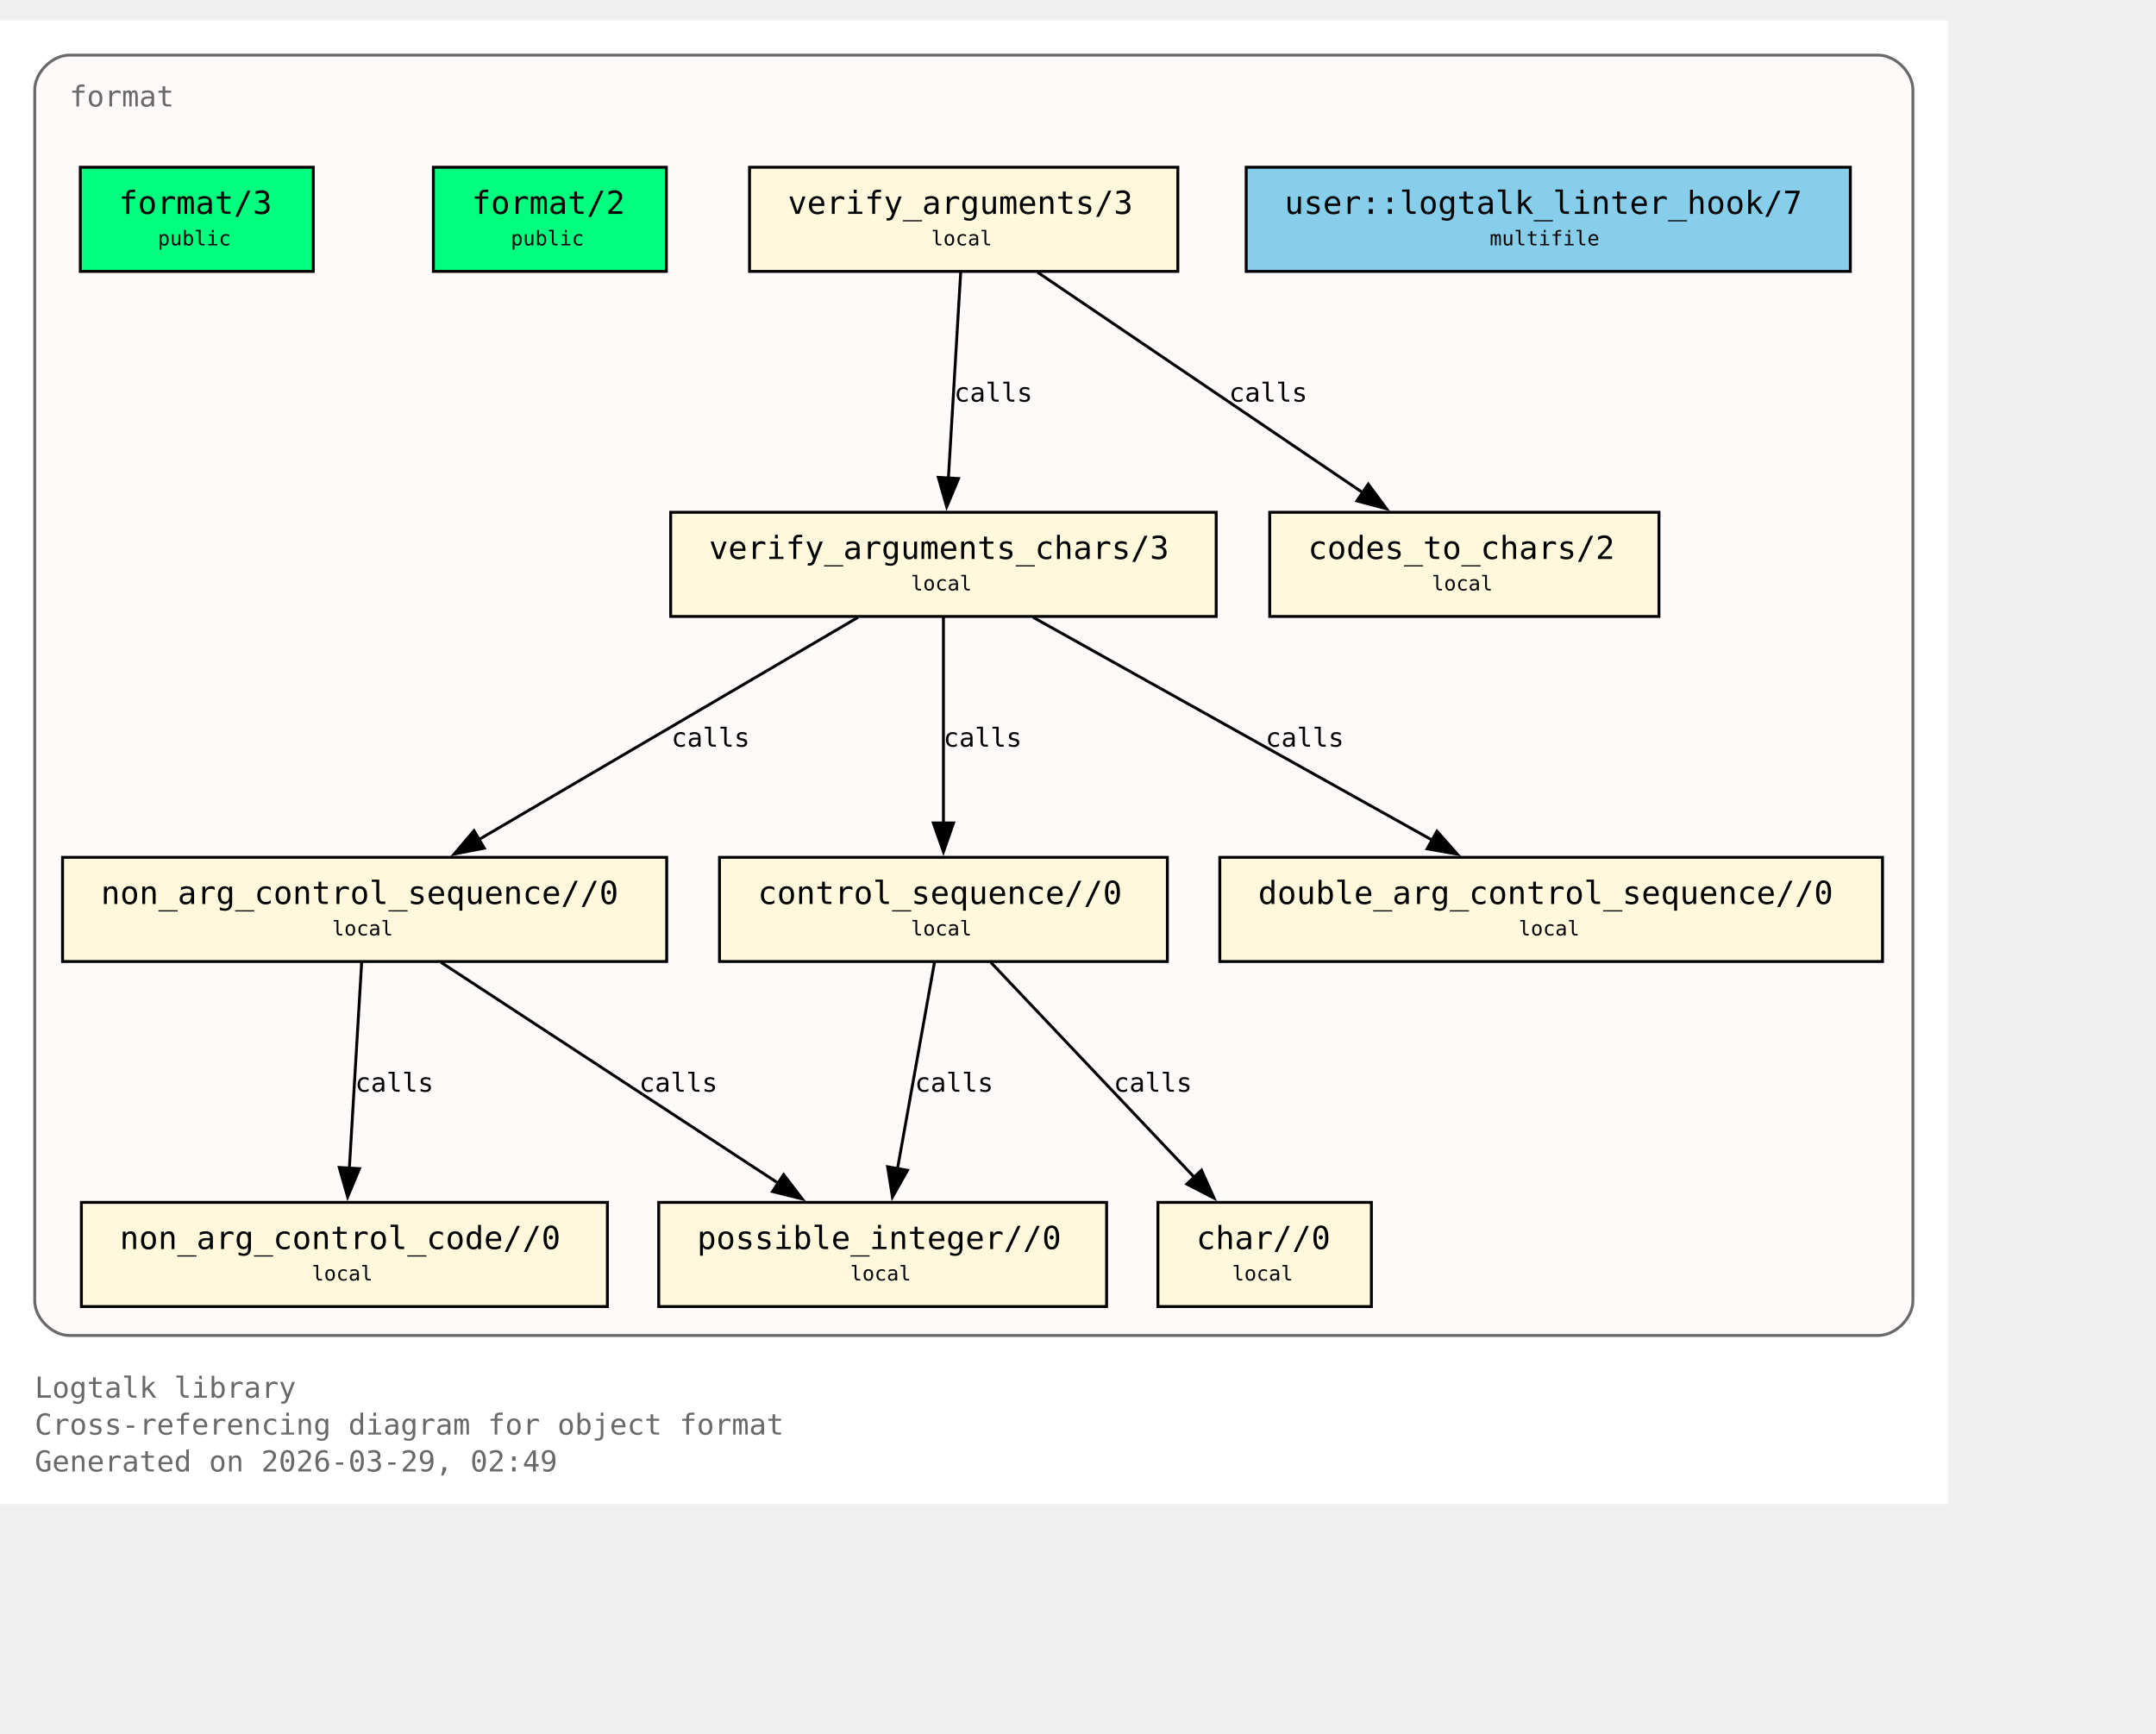
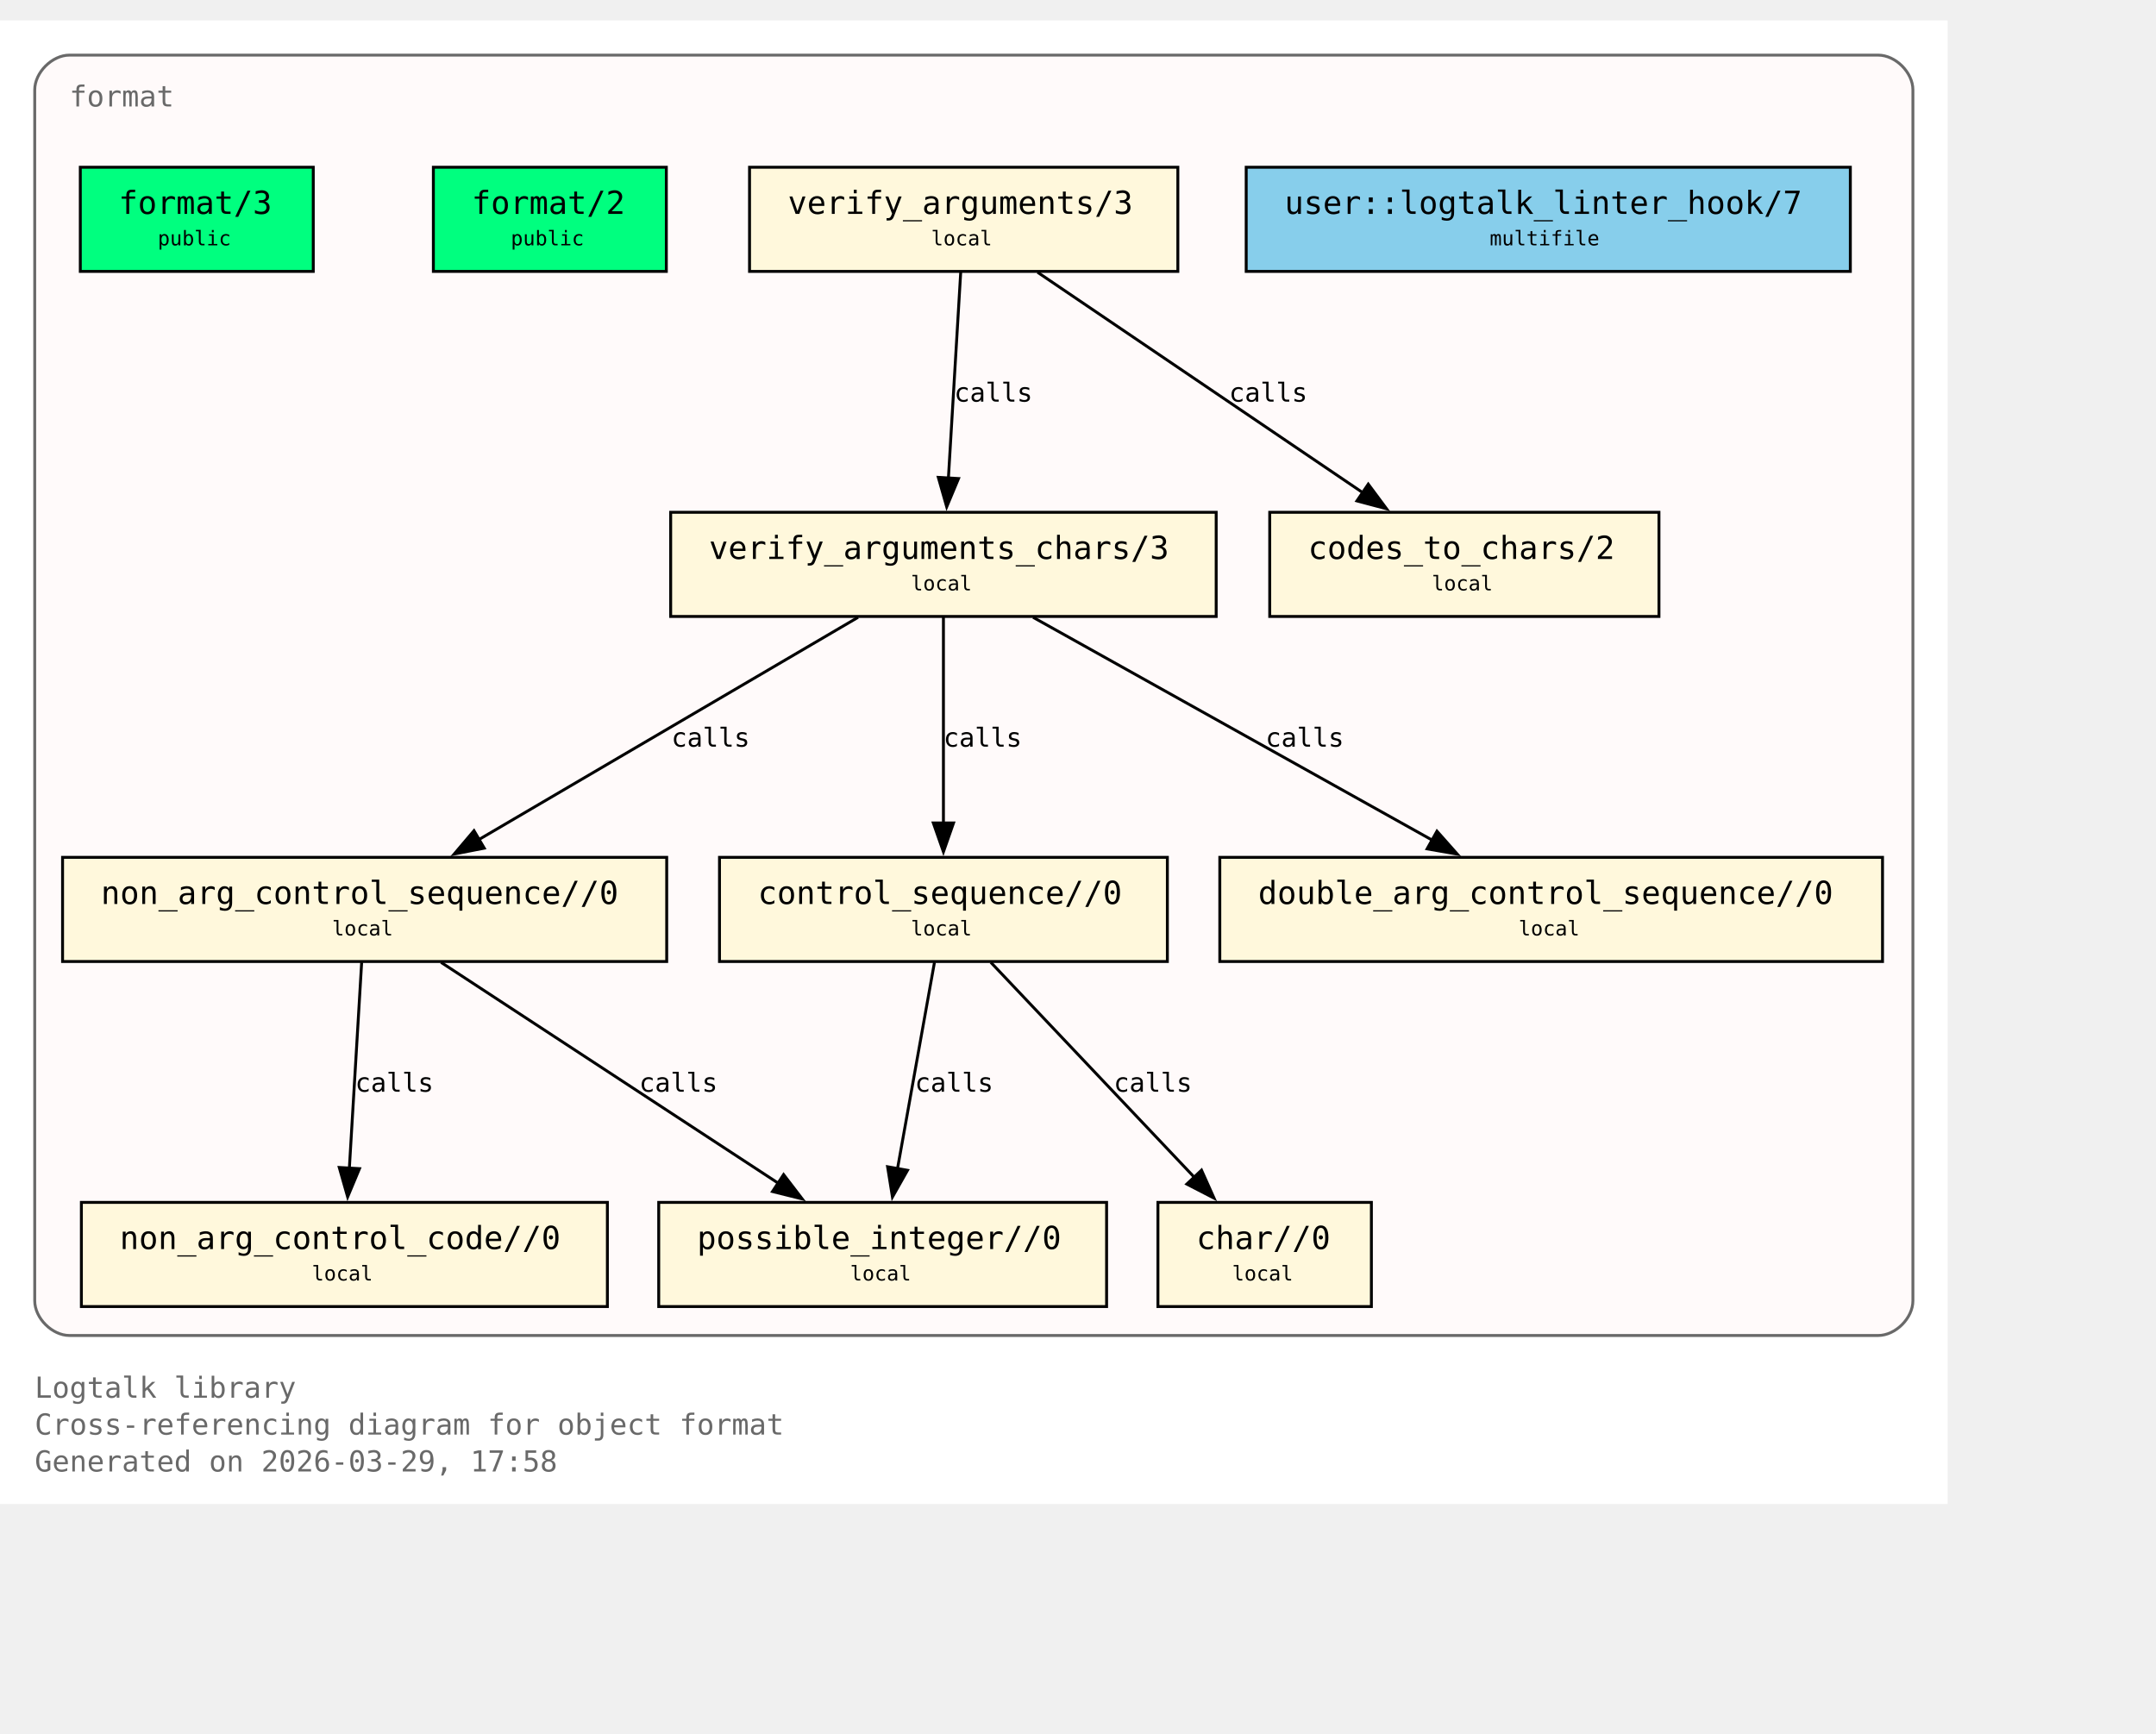
<svg xmlns="http://www.w3.org/2000/svg" xmlns:xlink="http://www.w3.org/1999/xlink" width="817pt" height="657pt" viewBox="72.00 72.00 745.00 585.00">
  <g id="graph0" class="graph" transform="scale(1 1) rotate(0) translate(76 580.75)">
    <polygon fill="white" stroke="none" points="-4,4 -4,-508.75 669,-508.75 669,4 -4,4" />
    <text xml:space="preserve" text-anchor="start" x="8" y="-32.75" font-family="Monospace" font-size="10.00" fill="dimgray">Logtalk library</text>
    <text xml:space="preserve" text-anchor="start" x="8" y="-20" font-family="Monospace" font-size="10.00" fill="dimgray">Cross-referencing diagram for object format</text>
-     <text xml:space="preserve" text-anchor="start" x="8" y="-7.25" font-family="Monospace" font-size="10.00" fill="dimgray">Generated on 2026-03-29, 02:49</text>
+     <text xml:space="preserve" text-anchor="start" x="8" y="-7.25" font-family="Monospace" font-size="10.00" fill="dimgray">Generated on 2026-03-29, 17:58</text>
    <g id="clust1" class="cluster">
      <g id="a_clust1">
        <a xlink:title="format">
          <path fill="snow" stroke="dimgray" d="M20,-54.25C20,-54.25 645,-54.25 645,-54.25 651,-54.25 657,-60.25 657,-66.25 657,-66.25 657,-484.75 657,-484.75 657,-490.75 651,-496.75 645,-496.75 645,-496.75 20,-496.75 20,-496.75 14,-496.75 8,-490.75 8,-484.75 8,-484.75 8,-66.25 8,-66.25 8,-60.25 14,-54.25 20,-54.25" />
          <g id="a_clust1_0">
-             <a xlink:href="https://github.com/LogtalkDotOrg/logtalk3/tree/5e209730a8b68acf506d341e9034dc5cb794353b/library/format/format.lgt#L22" xlink:title="https://github.com/LogtalkDotOrg/logtalk3/tree/5e209730a8b68acf506d341e9034dc5cb794353b/library/format/format.lgt#L22">
+             <a xlink:href="https://github.com/LogtalkDotOrg/logtalk3/tree/0e33be890eb74a9b3682c075faa908c54dd6b353/library/format/format.lgt#L22" xlink:title="https://github.com/LogtalkDotOrg/logtalk3/tree/0e33be890eb74a9b3682c075faa908c54dd6b353/library/format/format.lgt#L22">
              <text xml:space="preserve" text-anchor="start" x="20" y="-479" font-family="Monospace" font-size="10.00" fill="dimgray">format</text>
            </a>
          </g>
        </a>
      </g>
    </g>
    <g id="node1" class="node">
      <polygon fill="springgreen" stroke="black" points="104.25,-458 23.75,-458 23.75,-422 104.25,-422 104.25,-458" />
      <text xml:space="preserve" text-anchor="start" x="31.75" y="-442.25" font-family="Monospace" font-size="9.00"> </text>
      <g id="a_node1_1">
-         <a xlink:href="https://github.com/LogtalkDotOrg/logtalk3/tree/5e209730a8b68acf506d341e9034dc5cb794353b/library/format/format.lgt#L31" xlink:title="https://github.com/LogtalkDotOrg/logtalk3/tree/5e209730a8b68acf506d341e9034dc5cb794353b/library/format/format.lgt#L31">
+         <a xlink:href="https://github.com/LogtalkDotOrg/logtalk3/tree/0e33be890eb74a9b3682c075faa908c54dd6b353/library/format/format.lgt#L31" xlink:title="https://github.com/LogtalkDotOrg/logtalk3/tree/0e33be890eb74a9b3682c075faa908c54dd6b353/library/format/format.lgt#L31">
          <text xml:space="preserve" text-anchor="start" x="37" y="-441.88" font-family="Monospace" font-size="11.00">format/3</text>
        </a>
      </g>
      <text xml:space="preserve" text-anchor="start" x="91" y="-442.25" font-family="Monospace" font-size="9.00"> </text>
      <text xml:space="preserve" text-anchor="start" x="31.75" y="-429.88" font-family="Monospace" font-size="9.00"> </text>
      <text xml:space="preserve" text-anchor="start" x="50.5" y="-431" font-family="Monospace" font-size="7.00">public</text>
      <text xml:space="preserve" text-anchor="start" x="91" y="-429.88" font-family="Monospace" font-size="9.00"> </text>
    </g>
    <g id="node2" class="node">
      <polygon fill="springgreen" stroke="black" points="226.25,-458 145.75,-458 145.75,-422 226.25,-422 226.25,-458" />
      <text xml:space="preserve" text-anchor="start" x="153.75" y="-442.25" font-family="Monospace" font-size="9.00"> </text>
      <g id="a_node2_2">
-         <a xlink:href="https://github.com/LogtalkDotOrg/logtalk3/tree/5e209730a8b68acf506d341e9034dc5cb794353b/library/format/format.lgt#L40" xlink:title="https://github.com/LogtalkDotOrg/logtalk3/tree/5e209730a8b68acf506d341e9034dc5cb794353b/library/format/format.lgt#L40">
+         <a xlink:href="https://github.com/LogtalkDotOrg/logtalk3/tree/0e33be890eb74a9b3682c075faa908c54dd6b353/library/format/format.lgt#L40" xlink:title="https://github.com/LogtalkDotOrg/logtalk3/tree/0e33be890eb74a9b3682c075faa908c54dd6b353/library/format/format.lgt#L40">
          <text xml:space="preserve" text-anchor="start" x="159" y="-441.88" font-family="Monospace" font-size="11.00">format/2</text>
        </a>
      </g>
      <text xml:space="preserve" text-anchor="start" x="213" y="-442.25" font-family="Monospace" font-size="9.00"> </text>
      <text xml:space="preserve" text-anchor="start" x="153.75" y="-429.88" font-family="Monospace" font-size="9.00"> </text>
      <text xml:space="preserve" text-anchor="start" x="172.5" y="-431" font-family="Monospace" font-size="7.00">public</text>
      <text xml:space="preserve" text-anchor="start" x="213" y="-429.88" font-family="Monospace" font-size="9.00"> </text>
    </g>
    <g id="node3" class="node">
      <polygon fill="cornsilk" stroke="black" points="403,-458 255,-458 255,-422 403,-422 403,-458" />
      <text xml:space="preserve" text-anchor="start" x="263" y="-442.25" font-family="Monospace" font-size="9.00"> </text>
      <g id="a_node3_3">
-         <a xlink:href="https://github.com/LogtalkDotOrg/logtalk3/tree/5e209730a8b68acf506d341e9034dc5cb794353b/library/format/format.lgt#L123" xlink:title="https://github.com/LogtalkDotOrg/logtalk3/tree/5e209730a8b68acf506d341e9034dc5cb794353b/library/format/format.lgt#L123">
+         <a xlink:href="https://github.com/LogtalkDotOrg/logtalk3/tree/0e33be890eb74a9b3682c075faa908c54dd6b353/library/format/format.lgt#L123" xlink:title="https://github.com/LogtalkDotOrg/logtalk3/tree/0e33be890eb74a9b3682c075faa908c54dd6b353/library/format/format.lgt#L123">
          <text xml:space="preserve" text-anchor="start" x="268.25" y="-441.88" font-family="Monospace" font-size="11.00">verify_arguments/3</text>
        </a>
      </g>
      <text xml:space="preserve" text-anchor="start" x="389.75" y="-442.25" font-family="Monospace" font-size="9.00"> </text>
      <text xml:space="preserve" text-anchor="start" x="263" y="-429.88" font-family="Monospace" font-size="9.00"> </text>
      <text xml:space="preserve" text-anchor="start" x="317.75" y="-431" font-family="Monospace" font-size="7.00">local</text>
      <text xml:space="preserve" text-anchor="start" x="389.75" y="-429.88" font-family="Monospace" font-size="9.00"> </text>
    </g>
    <g id="node4" class="node">
      <polygon fill="cornsilk" stroke="black" points="416.25,-338.75 227.75,-338.75 227.75,-302.75 416.25,-302.75 416.25,-338.75" />
      <text xml:space="preserve" text-anchor="start" x="235.75" y="-323" font-family="Monospace" font-size="9.00"> </text>
      <g id="a_node4_4">
-         <a xlink:href="https://github.com/LogtalkDotOrg/logtalk3/tree/5e209730a8b68acf506d341e9034dc5cb794353b/library/format/format.lgt#L140" xlink:title="https://github.com/LogtalkDotOrg/logtalk3/tree/5e209730a8b68acf506d341e9034dc5cb794353b/library/format/format.lgt#L140">
+         <a xlink:href="https://github.com/LogtalkDotOrg/logtalk3/tree/0e33be890eb74a9b3682c075faa908c54dd6b353/library/format/format.lgt#L140" xlink:title="https://github.com/LogtalkDotOrg/logtalk3/tree/0e33be890eb74a9b3682c075faa908c54dd6b353/library/format/format.lgt#L140">
          <text xml:space="preserve" text-anchor="start" x="241" y="-322.62" font-family="Monospace" font-size="11.00">verify_arguments_chars/3</text>
        </a>
      </g>
      <text xml:space="preserve" text-anchor="start" x="403" y="-323" font-family="Monospace" font-size="9.00"> </text>
      <text xml:space="preserve" text-anchor="start" x="235.75" y="-310.62" font-family="Monospace" font-size="9.00"> </text>
      <text xml:space="preserve" text-anchor="start" x="310.75" y="-311.75" font-family="Monospace" font-size="7.00">local</text>
      <text xml:space="preserve" text-anchor="start" x="403" y="-310.62" font-family="Monospace" font-size="9.00"> </text>
    </g>
    <g id="edge1" class="edge">
      <g id="a_edge1">
-         <a xlink:href="https://github.com/LogtalkDotOrg/logtalk3/tree/5e209730a8b68acf506d341e9034dc5cb794353b/library/format/format.lgt#L127" xlink:title="calls">
+         <a xlink:href="https://github.com/LogtalkDotOrg/logtalk3/tree/0e33be890eb74a9b3682c075faa908c54dd6b353/library/format/format.lgt#L127" xlink:title="calls">
          <path fill="none" stroke="black" d="M327.97,-421.7C326.85,-403 325.05,-372.87 323.72,-350.58" />
          <polygon fill="black" stroke="black" points="327.22,-350.41 323.13,-340.63 320.23,-350.82 327.22,-350.41" />
        </a>
      </g>
      <g id="a_edge1-label">
-         <a xlink:href="https://github.com/LogtalkDotOrg/logtalk3/tree/5e209730a8b68acf506d341e9034dc5cb794353b/library/format/format.lgt#L127" xlink:title="https://github.com/LogtalkDotOrg/logtalk3/tree/5e209730a8b68acf506d341e9034dc5cb794353b/library/format/format.lgt#L127">
+         <a xlink:href="https://github.com/LogtalkDotOrg/logtalk3/tree/0e33be890eb74a9b3682c075faa908c54dd6b353/library/format/format.lgt#L127" xlink:title="https://github.com/LogtalkDotOrg/logtalk3/tree/0e33be890eb74a9b3682c075faa908c54dd6b353/library/format/format.lgt#L127">
          <text xml:space="preserve" text-anchor="start" x="325.71" y="-377" font-family="Monospace" font-size="9.00">calls</text>
        </a>
      </g>
    </g>
    <g id="node11" class="node">
      <polygon fill="cornsilk" stroke="black" points="569.25,-338.75 434.75,-338.75 434.75,-302.75 569.25,-302.75 569.25,-338.75" />
      <text xml:space="preserve" text-anchor="start" x="442.75" y="-323" font-family="Monospace" font-size="9.00"> </text>
      <g id="a_node11_5">
-         <a xlink:href="https://github.com/LogtalkDotOrg/logtalk3/tree/5e209730a8b68acf506d341e9034dc5cb794353b/library/format/format.lgt#L193" xlink:title="https://github.com/LogtalkDotOrg/logtalk3/tree/5e209730a8b68acf506d341e9034dc5cb794353b/library/format/format.lgt#L193">
+         <a xlink:href="https://github.com/LogtalkDotOrg/logtalk3/tree/0e33be890eb74a9b3682c075faa908c54dd6b353/library/format/format.lgt#L193" xlink:title="https://github.com/LogtalkDotOrg/logtalk3/tree/0e33be890eb74a9b3682c075faa908c54dd6b353/library/format/format.lgt#L193">
          <text xml:space="preserve" text-anchor="start" x="448" y="-322.62" font-family="Monospace" font-size="11.00">codes_to_chars/2</text>
        </a>
      </g>
      <text xml:space="preserve" text-anchor="start" x="556" y="-323" font-family="Monospace" font-size="9.00"> </text>
      <text xml:space="preserve" text-anchor="start" x="442.75" y="-310.62" font-family="Monospace" font-size="9.00"> </text>
      <text xml:space="preserve" text-anchor="start" x="490.75" y="-311.75" font-family="Monospace" font-size="7.00">local</text>
      <text xml:space="preserve" text-anchor="start" x="556" y="-310.62" font-family="Monospace" font-size="9.00"> </text>
    </g>
    <g id="edge2" class="edge">
      <g id="a_edge2">
-         <a xlink:href="https://github.com/LogtalkDotOrg/logtalk3/tree/5e209730a8b68acf506d341e9034dc5cb794353b/library/format/format.lgt#L127" xlink:title="calls">
+         <a xlink:href="https://github.com/LogtalkDotOrg/logtalk3/tree/0e33be890eb74a9b3682c075faa908c54dd6b353/library/format/format.lgt#L127" xlink:title="calls">
          <path fill="none" stroke="black" d="M354.53,-421.7C384.3,-401.52 433.67,-368.06 467,-345.47" />
          <polygon fill="black" stroke="black" points="468.8,-348.48 475.12,-339.97 464.87,-342.68 468.8,-348.48" />
        </a>
      </g>
      <g id="a_edge2-label">
-         <a xlink:href="https://github.com/LogtalkDotOrg/logtalk3/tree/5e209730a8b68acf506d341e9034dc5cb794353b/library/format/format.lgt#L127" xlink:title="https://github.com/LogtalkDotOrg/logtalk3/tree/5e209730a8b68acf506d341e9034dc5cb794353b/library/format/format.lgt#L127">
+         <a xlink:href="https://github.com/LogtalkDotOrg/logtalk3/tree/0e33be890eb74a9b3682c075faa908c54dd6b353/library/format/format.lgt#L127" xlink:title="https://github.com/LogtalkDotOrg/logtalk3/tree/0e33be890eb74a9b3682c075faa908c54dd6b353/library/format/format.lgt#L127">
          <text xml:space="preserve" text-anchor="start" x="420.69" y="-377" font-family="Monospace" font-size="9.00">calls</text>
        </a>
      </g>
    </g>
    <g id="node5" class="node">
      <polygon fill="cornsilk" stroke="black" points="226.38,-219.5 17.62,-219.5 17.62,-183.5 226.38,-183.5 226.38,-219.5" />
      <text xml:space="preserve" text-anchor="start" x="25.62" y="-203.75" font-family="Monospace" font-size="9.00"> </text>
      <g id="a_node5_6">
-         <a xlink:href="https://github.com/LogtalkDotOrg/logtalk3/tree/5e209730a8b68acf506d341e9034dc5cb794353b/library/format/format.lgt#L163" xlink:title="https://github.com/LogtalkDotOrg/logtalk3/tree/5e209730a8b68acf506d341e9034dc5cb794353b/library/format/format.lgt#L163">
+         <a xlink:href="https://github.com/LogtalkDotOrg/logtalk3/tree/0e33be890eb74a9b3682c075faa908c54dd6b353/library/format/format.lgt#L163" xlink:title="https://github.com/LogtalkDotOrg/logtalk3/tree/0e33be890eb74a9b3682c075faa908c54dd6b353/library/format/format.lgt#L163">
          <text xml:space="preserve" text-anchor="start" x="30.88" y="-203.38" font-family="Monospace" font-size="11.00">non_arg_control_sequence//0</text>
        </a>
      </g>
      <text xml:space="preserve" text-anchor="start" x="213.12" y="-203.75" font-family="Monospace" font-size="9.00"> </text>
      <text xml:space="preserve" text-anchor="start" x="25.62" y="-191.38" font-family="Monospace" font-size="9.00"> </text>
      <text xml:space="preserve" text-anchor="start" x="110.75" y="-192.5" font-family="Monospace" font-size="7.00">local</text>
      <text xml:space="preserve" text-anchor="start" x="213.12" y="-191.38" font-family="Monospace" font-size="9.00"> </text>
    </g>
    <g id="edge3" class="edge">
      <g id="a_edge3">
-         <a xlink:href="https://github.com/LogtalkDotOrg/logtalk3/tree/5e209730a8b68acf506d341e9034dc5cb794353b/library/format/format.lgt#L142" xlink:title="calls">
+         <a xlink:href="https://github.com/LogtalkDotOrg/logtalk3/tree/0e33be890eb74a9b3682c075faa908c54dd6b353/library/format/format.lgt#L142" xlink:title="calls">
          <path fill="none" stroke="black" d="M292.49,-302.45C257.78,-282.1 200.01,-248.23 161.47,-225.64" />
          <polygon fill="black" stroke="black" points="163.33,-222.68 152.94,-220.64 159.79,-228.71 163.33,-222.68" />
        </a>
      </g>
      <g id="a_edge3-label">
-         <a xlink:href="https://github.com/LogtalkDotOrg/logtalk3/tree/5e209730a8b68acf506d341e9034dc5cb794353b/library/format/format.lgt#L142" xlink:title="https://github.com/LogtalkDotOrg/logtalk3/tree/5e209730a8b68acf506d341e9034dc5cb794353b/library/format/format.lgt#L142">
+         <a xlink:href="https://github.com/LogtalkDotOrg/logtalk3/tree/0e33be890eb74a9b3682c075faa908c54dd6b353/library/format/format.lgt#L142" xlink:title="https://github.com/LogtalkDotOrg/logtalk3/tree/0e33be890eb74a9b3682c075faa908c54dd6b353/library/format/format.lgt#L142">
          <text xml:space="preserve" text-anchor="start" x="228" y="-257.75" font-family="Monospace" font-size="9.00">calls</text>
        </a>
      </g>
    </g>
    <g id="node7" class="node">
      <polygon fill="cornsilk" stroke="black" points="399.38,-219.5 244.62,-219.5 244.62,-183.5 399.38,-183.5 399.38,-219.5" />
      <text xml:space="preserve" text-anchor="start" x="252.62" y="-203.75" font-family="Monospace" font-size="9.00"> </text>
      <g id="a_node7_7">
-         <a xlink:href="https://github.com/LogtalkDotOrg/logtalk3/tree/5e209730a8b68acf506d341e9034dc5cb794353b/library/format/format.lgt#L179" xlink:title="https://github.com/LogtalkDotOrg/logtalk3/tree/5e209730a8b68acf506d341e9034dc5cb794353b/library/format/format.lgt#L179">
+         <a xlink:href="https://github.com/LogtalkDotOrg/logtalk3/tree/0e33be890eb74a9b3682c075faa908c54dd6b353/library/format/format.lgt#L179" xlink:title="https://github.com/LogtalkDotOrg/logtalk3/tree/0e33be890eb74a9b3682c075faa908c54dd6b353/library/format/format.lgt#L179">
          <text xml:space="preserve" text-anchor="start" x="257.88" y="-203.38" font-family="Monospace" font-size="11.00">control_sequence//0</text>
        </a>
      </g>
      <text xml:space="preserve" text-anchor="start" x="386.12" y="-203.75" font-family="Monospace" font-size="9.00"> </text>
      <text xml:space="preserve" text-anchor="start" x="252.62" y="-191.38" font-family="Monospace" font-size="9.00"> </text>
      <text xml:space="preserve" text-anchor="start" x="310.75" y="-192.5" font-family="Monospace" font-size="7.00">local</text>
      <text xml:space="preserve" text-anchor="start" x="386.12" y="-191.38" font-family="Monospace" font-size="9.00"> </text>
    </g>
    <g id="edge5" class="edge">
      <g id="a_edge5">
-         <a xlink:href="https://github.com/LogtalkDotOrg/logtalk3/tree/5e209730a8b68acf506d341e9034dc5cb794353b/library/format/format.lgt#L149" xlink:title="calls">
+         <a xlink:href="https://github.com/LogtalkDotOrg/logtalk3/tree/0e33be890eb74a9b3682c075faa908c54dd6b353/library/format/format.lgt#L149" xlink:title="calls">
          <path fill="none" stroke="black" d="M322,-302.45C322,-283.75 322,-253.62 322,-231.33" />
          <polygon fill="black" stroke="black" points="325.5,-231.39 322,-221.39 318.5,-231.39 325.5,-231.39" />
        </a>
      </g>
      <g id="a_edge5-label">
-         <a xlink:href="https://github.com/LogtalkDotOrg/logtalk3/tree/5e209730a8b68acf506d341e9034dc5cb794353b/library/format/format.lgt#L149" xlink:title="https://github.com/LogtalkDotOrg/logtalk3/tree/5e209730a8b68acf506d341e9034dc5cb794353b/library/format/format.lgt#L149">
+         <a xlink:href="https://github.com/LogtalkDotOrg/logtalk3/tree/0e33be890eb74a9b3682c075faa908c54dd6b353/library/format/format.lgt#L149" xlink:title="https://github.com/LogtalkDotOrg/logtalk3/tree/0e33be890eb74a9b3682c075faa908c54dd6b353/library/format/format.lgt#L149">
          <text xml:space="preserve" text-anchor="start" x="322" y="-257.75" font-family="Monospace" font-size="9.00">calls</text>
        </a>
      </g>
    </g>
    <g id="node10" class="node">
      <polygon fill="cornsilk" stroke="black" points="646.5,-219.5 417.5,-219.5 417.5,-183.5 646.5,-183.5 646.5,-219.5" />
      <text xml:space="preserve" text-anchor="start" x="425.5" y="-203.75" font-family="Monospace" font-size="9.00"> </text>
      <g id="a_node10_8">
-         <a xlink:href="https://github.com/LogtalkDotOrg/logtalk3/tree/5e209730a8b68acf506d341e9034dc5cb794353b/library/format/format.lgt#L190" xlink:title="https://github.com/LogtalkDotOrg/logtalk3/tree/5e209730a8b68acf506d341e9034dc5cb794353b/library/format/format.lgt#L190">
+         <a xlink:href="https://github.com/LogtalkDotOrg/logtalk3/tree/0e33be890eb74a9b3682c075faa908c54dd6b353/library/format/format.lgt#L190" xlink:title="https://github.com/LogtalkDotOrg/logtalk3/tree/0e33be890eb74a9b3682c075faa908c54dd6b353/library/format/format.lgt#L190">
          <text xml:space="preserve" text-anchor="start" x="430.75" y="-203.38" font-family="Monospace" font-size="11.00">double_arg_control_sequence//0</text>
        </a>
      </g>
      <text xml:space="preserve" text-anchor="start" x="633.25" y="-203.75" font-family="Monospace" font-size="9.00"> </text>
      <text xml:space="preserve" text-anchor="start" x="425.5" y="-191.38" font-family="Monospace" font-size="9.00"> </text>
      <text xml:space="preserve" text-anchor="start" x="520.75" y="-192.5" font-family="Monospace" font-size="7.00">local</text>
      <text xml:space="preserve" text-anchor="start" x="633.25" y="-191.38" font-family="Monospace" font-size="9.00"> </text>
    </g>
    <g id="edge4" class="edge">
      <g id="a_edge4">
-         <a xlink:href="https://github.com/LogtalkDotOrg/logtalk3/tree/5e209730a8b68acf506d341e9034dc5cb794353b/library/format/format.lgt#L146" xlink:title="calls">
+         <a xlink:href="https://github.com/LogtalkDotOrg/logtalk3/tree/0e33be890eb74a9b3682c075faa908c54dd6b353/library/format/format.lgt#L146" xlink:title="calls">
          <path fill="none" stroke="black" d="M352.99,-302.45C389.59,-282.01 450.6,-247.95 491.07,-225.35" />
          <polygon fill="black" stroke="black" points="492.54,-228.54 499.57,-220.61 489.13,-222.43 492.54,-228.54" />
        </a>
      </g>
      <g id="a_edge4-label">
-         <a xlink:href="https://github.com/LogtalkDotOrg/logtalk3/tree/5e209730a8b68acf506d341e9034dc5cb794353b/library/format/format.lgt#L146" xlink:title="https://github.com/LogtalkDotOrg/logtalk3/tree/5e209730a8b68acf506d341e9034dc5cb794353b/library/format/format.lgt#L146">
+         <a xlink:href="https://github.com/LogtalkDotOrg/logtalk3/tree/0e33be890eb74a9b3682c075faa908c54dd6b353/library/format/format.lgt#L146" xlink:title="https://github.com/LogtalkDotOrg/logtalk3/tree/0e33be890eb74a9b3682c075faa908c54dd6b353/library/format/format.lgt#L146">
          <text xml:space="preserve" text-anchor="start" x="433.3" y="-257.75" font-family="Monospace" font-size="9.00">calls</text>
        </a>
      </g>
    </g>
    <g id="node6" class="node">
      <polygon fill="cornsilk" stroke="black" points="205.88,-100.25 24.12,-100.25 24.12,-64.25 205.88,-64.25 205.88,-100.25" />
      <text xml:space="preserve" text-anchor="start" x="32.12" y="-84.5" font-family="Monospace" font-size="9.00"> </text>
      <g id="a_node6_9">
-         <a xlink:href="https://github.com/LogtalkDotOrg/logtalk3/tree/5e209730a8b68acf506d341e9034dc5cb794353b/library/format/format.lgt#L170" xlink:title="https://github.com/LogtalkDotOrg/logtalk3/tree/5e209730a8b68acf506d341e9034dc5cb794353b/library/format/format.lgt#L170">
+         <a xlink:href="https://github.com/LogtalkDotOrg/logtalk3/tree/0e33be890eb74a9b3682c075faa908c54dd6b353/library/format/format.lgt#L170" xlink:title="https://github.com/LogtalkDotOrg/logtalk3/tree/0e33be890eb74a9b3682c075faa908c54dd6b353/library/format/format.lgt#L170">
          <text xml:space="preserve" text-anchor="start" x="37.38" y="-84.12" font-family="Monospace" font-size="11.00">non_arg_control_code//0</text>
        </a>
      </g>
      <text xml:space="preserve" text-anchor="start" x="192.62" y="-84.5" font-family="Monospace" font-size="9.00"> </text>
      <text xml:space="preserve" text-anchor="start" x="32.12" y="-72.12" font-family="Monospace" font-size="9.00"> </text>
      <text xml:space="preserve" text-anchor="start" x="103.75" y="-73.25" font-family="Monospace" font-size="7.00">local</text>
      <text xml:space="preserve" text-anchor="start" x="192.62" y="-72.12" font-family="Monospace" font-size="9.00"> </text>
    </g>
    <g id="edge7" class="edge">
      <g id="a_edge7">
-         <a xlink:href="https://github.com/LogtalkDotOrg/logtalk3/tree/5e209730a8b68acf506d341e9034dc5cb794353b/library/format/format.lgt#L167" xlink:title="calls">
+         <a xlink:href="https://github.com/LogtalkDotOrg/logtalk3/tree/0e33be890eb74a9b3682c075faa908c54dd6b353/library/format/format.lgt#L167" xlink:title="calls">
          <path fill="none" stroke="black" d="M120.97,-183.2C119.85,-164.5 118.05,-134.37 116.72,-112.08" />
          <polygon fill="black" stroke="black" points="120.22,-111.91 116.13,-102.13 113.23,-112.32 120.22,-111.91" />
        </a>
      </g>
      <g id="a_edge7-label">
-         <a xlink:href="https://github.com/LogtalkDotOrg/logtalk3/tree/5e209730a8b68acf506d341e9034dc5cb794353b/library/format/format.lgt#L167" xlink:title="https://github.com/LogtalkDotOrg/logtalk3/tree/5e209730a8b68acf506d341e9034dc5cb794353b/library/format/format.lgt#L167">
+         <a xlink:href="https://github.com/LogtalkDotOrg/logtalk3/tree/0e33be890eb74a9b3682c075faa908c54dd6b353/library/format/format.lgt#L167" xlink:title="https://github.com/LogtalkDotOrg/logtalk3/tree/0e33be890eb74a9b3682c075faa908c54dd6b353/library/format/format.lgt#L167">
          <text xml:space="preserve" text-anchor="start" x="118.71" y="-138.5" font-family="Monospace" font-size="9.00">calls</text>
        </a>
      </g>
    </g>
    <g id="node8" class="node">
      <polygon fill="cornsilk" stroke="black" points="378.38,-100.25 223.62,-100.25 223.62,-64.25 378.38,-64.25 378.38,-100.25" />
      <text xml:space="preserve" text-anchor="start" x="231.62" y="-84.5" font-family="Monospace" font-size="9.00"> </text>
      <g id="a_node8_10">
-         <a xlink:href="https://github.com/LogtalkDotOrg/logtalk3/tree/5e209730a8b68acf506d341e9034dc5cb794353b/library/format/format.lgt#L182" xlink:title="https://github.com/LogtalkDotOrg/logtalk3/tree/5e209730a8b68acf506d341e9034dc5cb794353b/library/format/format.lgt#L182">
+         <a xlink:href="https://github.com/LogtalkDotOrg/logtalk3/tree/0e33be890eb74a9b3682c075faa908c54dd6b353/library/format/format.lgt#L182" xlink:title="https://github.com/LogtalkDotOrg/logtalk3/tree/0e33be890eb74a9b3682c075faa908c54dd6b353/library/format/format.lgt#L182">
          <text xml:space="preserve" text-anchor="start" x="236.88" y="-84.12" font-family="Monospace" font-size="11.00">possible_integer//0</text>
        </a>
      </g>
      <text xml:space="preserve" text-anchor="start" x="365.12" y="-84.5" font-family="Monospace" font-size="9.00"> </text>
      <text xml:space="preserve" text-anchor="start" x="231.62" y="-72.12" font-family="Monospace" font-size="9.00"> </text>
      <text xml:space="preserve" text-anchor="start" x="289.75" y="-73.25" font-family="Monospace" font-size="7.00">local</text>
      <text xml:space="preserve" text-anchor="start" x="365.12" y="-72.12" font-family="Monospace" font-size="9.00"> </text>
    </g>
    <g id="edge6" class="edge">
      <g id="a_edge6">
-         <a xlink:href="https://github.com/LogtalkDotOrg/logtalk3/tree/5e209730a8b68acf506d341e9034dc5cb794353b/library/format/format.lgt#L167" xlink:title="calls">
+         <a xlink:href="https://github.com/LogtalkDotOrg/logtalk3/tree/0e33be890eb74a9b3682c075faa908c54dd6b353/library/format/format.lgt#L167" xlink:title="calls">
          <path fill="none" stroke="black" d="M148.41,-183.2C179.35,-162.94 230.74,-129.27 265.23,-106.68" />
          <polygon fill="black" stroke="black" points="266.77,-109.86 273.21,-101.45 262.93,-104 266.77,-109.86" />
        </a>
      </g>
      <g id="a_edge6-label">
-         <a xlink:href="https://github.com/LogtalkDotOrg/logtalk3/tree/5e209730a8b68acf506d341e9034dc5cb794353b/library/format/format.lgt#L167" xlink:title="https://github.com/LogtalkDotOrg/logtalk3/tree/5e209730a8b68acf506d341e9034dc5cb794353b/library/format/format.lgt#L167">
+         <a xlink:href="https://github.com/LogtalkDotOrg/logtalk3/tree/0e33be890eb74a9b3682c075faa908c54dd6b353/library/format/format.lgt#L167" xlink:title="https://github.com/LogtalkDotOrg/logtalk3/tree/0e33be890eb74a9b3682c075faa908c54dd6b353/library/format/format.lgt#L167">
          <text xml:space="preserve" text-anchor="start" x="216.87" y="-138.5" font-family="Monospace" font-size="9.00">calls</text>
        </a>
      </g>
    </g>
    <g id="edge8" class="edge">
      <g id="a_edge8">
-         <a xlink:href="https://github.com/LogtalkDotOrg/logtalk3/tree/5e209730a8b68acf506d341e9034dc5cb794353b/library/format/format.lgt#L179" xlink:title="calls">
+         <a xlink:href="https://github.com/LogtalkDotOrg/logtalk3/tree/0e33be890eb74a9b3682c075faa908c54dd6b353/library/format/format.lgt#L179" xlink:title="calls">
          <path fill="none" stroke="black" d="M318.9,-183.2C315.54,-164.41 310.11,-134.09 306.11,-111.77" />
          <polygon fill="black" stroke="black" points="309.59,-111.34 304.38,-102.11 302.7,-112.57 309.59,-111.34" />
        </a>
      </g>
      <g id="a_edge8-label">
-         <a xlink:href="https://github.com/LogtalkDotOrg/logtalk3/tree/5e209730a8b68acf506d341e9034dc5cb794353b/library/format/format.lgt#L179" xlink:title="https://github.com/LogtalkDotOrg/logtalk3/tree/5e209730a8b68acf506d341e9034dc5cb794353b/library/format/format.lgt#L179">
+         <a xlink:href="https://github.com/LogtalkDotOrg/logtalk3/tree/0e33be890eb74a9b3682c075faa908c54dd6b353/library/format/format.lgt#L179" xlink:title="https://github.com/LogtalkDotOrg/logtalk3/tree/0e33be890eb74a9b3682c075faa908c54dd6b353/library/format/format.lgt#L179">
          <text xml:space="preserve" text-anchor="start" x="312.13" y="-138.5" font-family="Monospace" font-size="9.00">calls</text>
        </a>
      </g>
    </g>
    <g id="node9" class="node">
      <polygon fill="cornsilk" stroke="black" points="469.88,-100.25 396.12,-100.25 396.12,-64.25 469.88,-64.25 469.88,-100.25" />
      <text xml:space="preserve" text-anchor="start" x="404.12" y="-84.5" font-family="Monospace" font-size="9.00"> </text>
      <g id="a_node9_11">
-         <a xlink:href="https://github.com/LogtalkDotOrg/logtalk3/tree/5e209730a8b68acf506d341e9034dc5cb794353b/library/format/format.lgt#L187" xlink:title="https://github.com/LogtalkDotOrg/logtalk3/tree/5e209730a8b68acf506d341e9034dc5cb794353b/library/format/format.lgt#L187">
+         <a xlink:href="https://github.com/LogtalkDotOrg/logtalk3/tree/0e33be890eb74a9b3682c075faa908c54dd6b353/library/format/format.lgt#L187" xlink:title="https://github.com/LogtalkDotOrg/logtalk3/tree/0e33be890eb74a9b3682c075faa908c54dd6b353/library/format/format.lgt#L187">
          <text xml:space="preserve" text-anchor="start" x="409.38" y="-84.12" font-family="Monospace" font-size="11.00">char//0</text>
        </a>
      </g>
      <text xml:space="preserve" text-anchor="start" x="456.62" y="-84.5" font-family="Monospace" font-size="9.00"> </text>
      <text xml:space="preserve" text-anchor="start" x="404.12" y="-72.12" font-family="Monospace" font-size="9.00"> </text>
      <text xml:space="preserve" text-anchor="start" x="421.75" y="-73.25" font-family="Monospace" font-size="7.00">local</text>
      <text xml:space="preserve" text-anchor="start" x="456.62" y="-72.12" font-family="Monospace" font-size="9.00"> </text>
    </g>
    <g id="edge9" class="edge">
      <g id="a_edge9">
-         <a xlink:href="https://github.com/LogtalkDotOrg/logtalk3/tree/5e209730a8b68acf506d341e9034dc5cb794353b/library/format/format.lgt#L179" xlink:title="calls">
+         <a xlink:href="https://github.com/LogtalkDotOrg/logtalk3/tree/0e33be890eb74a9b3682c075faa908c54dd6b353/library/format/format.lgt#L179" xlink:title="calls">
          <path fill="none" stroke="black" d="M338.38,-183.2C356.99,-163.54 387.54,-131.27 408.87,-108.74" />
          <polygon fill="black" stroke="black" points="411.18,-111.39 415.51,-101.72 406.1,-106.58 411.18,-111.39" />
        </a>
      </g>
      <g id="a_edge9-label">
-         <a xlink:href="https://github.com/LogtalkDotOrg/logtalk3/tree/5e209730a8b68acf506d341e9034dc5cb794353b/library/format/format.lgt#L179" xlink:title="https://github.com/LogtalkDotOrg/logtalk3/tree/5e209730a8b68acf506d341e9034dc5cb794353b/library/format/format.lgt#L179">
+         <a xlink:href="https://github.com/LogtalkDotOrg/logtalk3/tree/0e33be890eb74a9b3682c075faa908c54dd6b353/library/format/format.lgt#L179" xlink:title="https://github.com/LogtalkDotOrg/logtalk3/tree/0e33be890eb74a9b3682c075faa908c54dd6b353/library/format/format.lgt#L179">
          <text xml:space="preserve" text-anchor="start" x="380.83" y="-138.5" font-family="Monospace" font-size="9.00">calls</text>
        </a>
      </g>
    </g>
    <g id="node12" class="node">
      <polygon fill="skyblue" stroke="black" points="635.38,-458 426.62,-458 426.62,-422 635.38,-422 635.38,-458" />
      <text xml:space="preserve" text-anchor="start" x="434.62" y="-442.25" font-family="Monospace" font-size="9.00"> </text>
      <g id="a_node12_12">
-         <a xlink:href="https://github.com/LogtalkDotOrg/logtalk3/tree/5e209730a8b68acf506d341e9034dc5cb794353b/library/format/format.lgt#L110" xlink:title="https://github.com/LogtalkDotOrg/logtalk3/tree/5e209730a8b68acf506d341e9034dc5cb794353b/library/format/format.lgt#L110">
+         <a xlink:href="https://github.com/LogtalkDotOrg/logtalk3/tree/0e33be890eb74a9b3682c075faa908c54dd6b353/library/format/format.lgt#L110" xlink:title="https://github.com/LogtalkDotOrg/logtalk3/tree/0e33be890eb74a9b3682c075faa908c54dd6b353/library/format/format.lgt#L110">
          <text xml:space="preserve" text-anchor="start" x="439.88" y="-441.88" font-family="Monospace" font-size="11.00">user::logtalk_linter_hook/7</text>
        </a>
      </g>
      <text xml:space="preserve" text-anchor="start" x="622.12" y="-442.25" font-family="Monospace" font-size="9.00"> </text>
      <text xml:space="preserve" text-anchor="start" x="434.62" y="-429.88" font-family="Monospace" font-size="9.00"> </text>
      <text xml:space="preserve" text-anchor="start" x="510.75" y="-431" font-family="Monospace" font-size="7.00">multifile</text>
      <text xml:space="preserve" text-anchor="start" x="622.12" y="-429.88" font-family="Monospace" font-size="9.00"> </text>
    </g>
  </g>
</svg>
